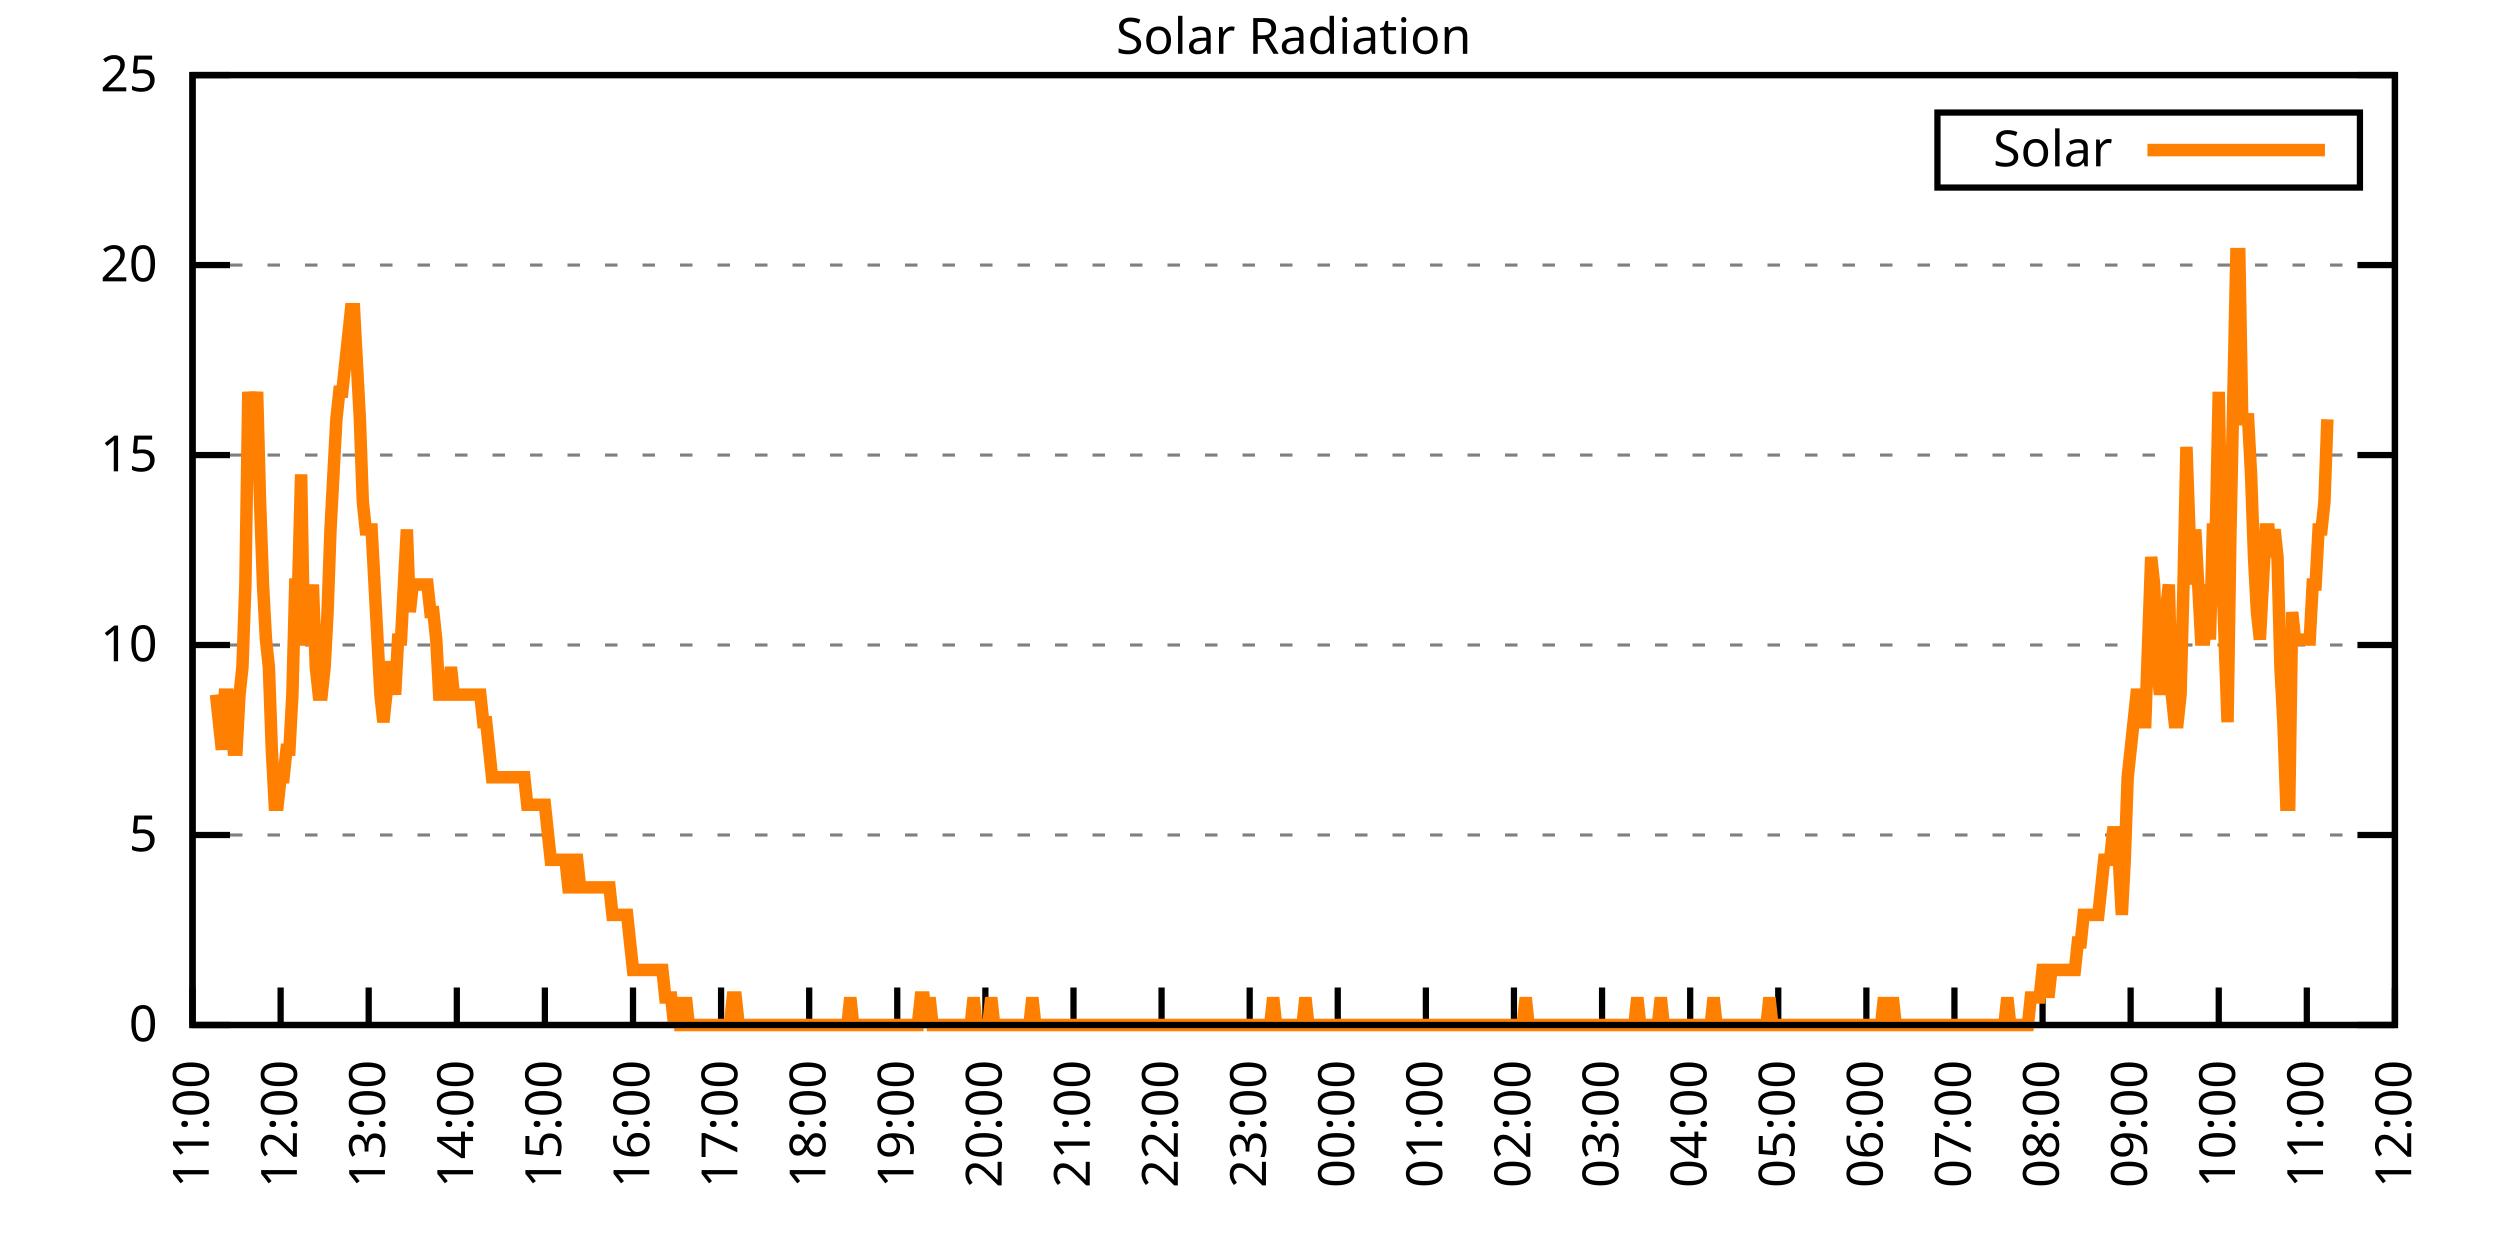
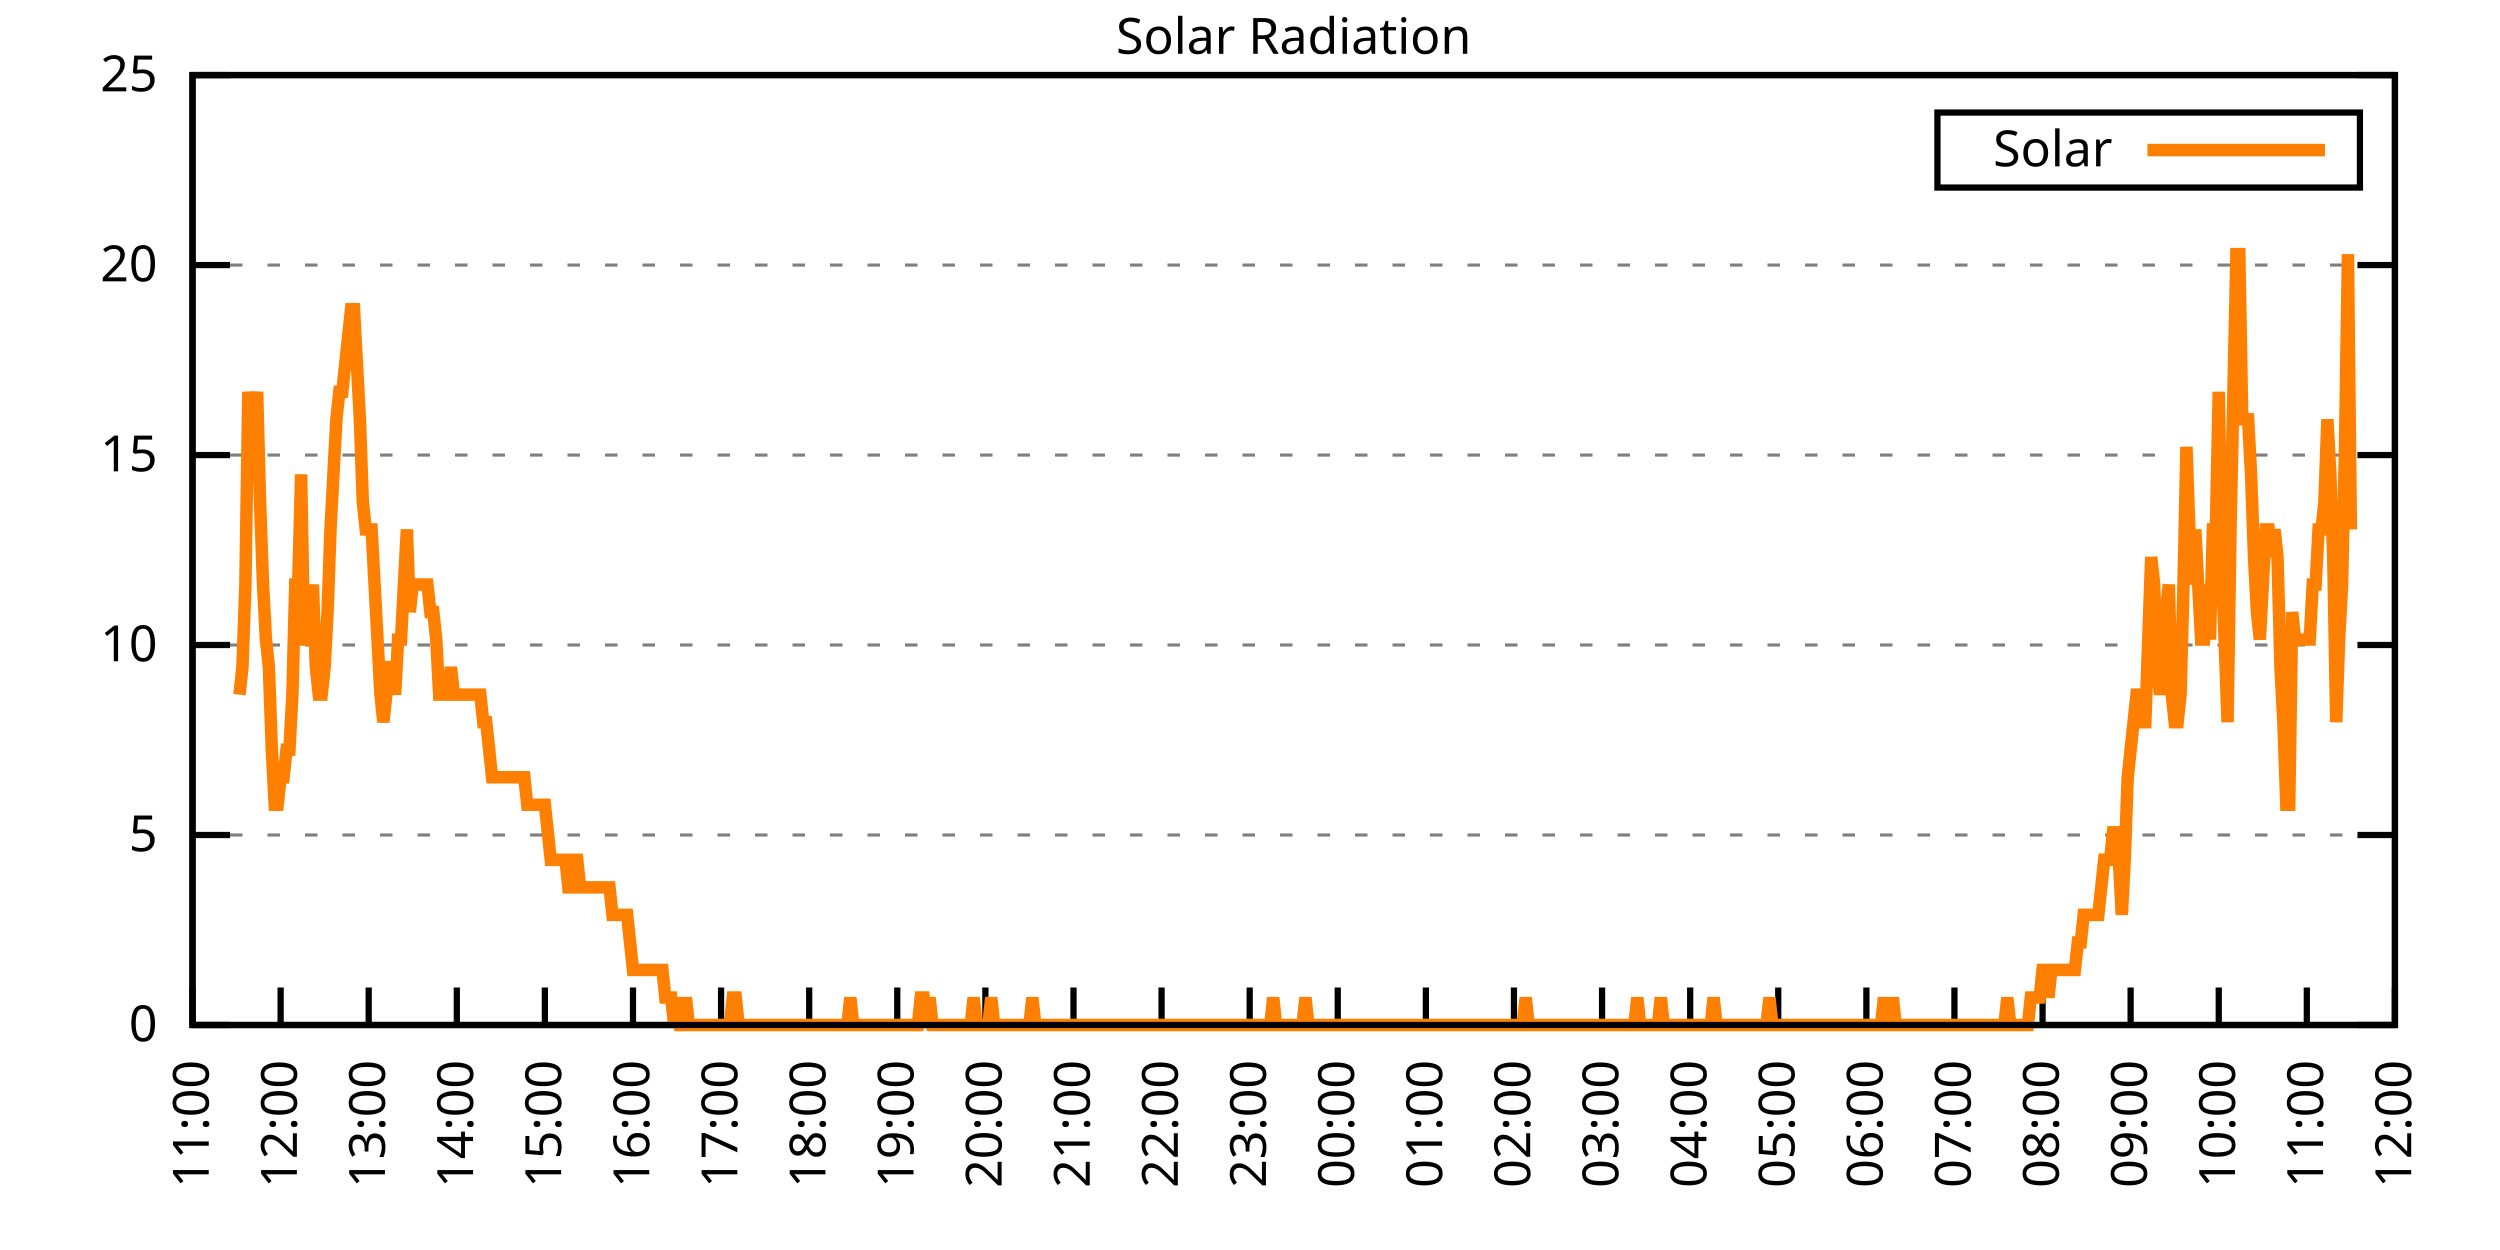
<svg xmlns="http://www.w3.org/2000/svg" xmlns:xlink="http://www.w3.org/1999/xlink" width="400" height="200" viewBox="0 0 400 200">
  <g id="gnuplot_canvas">
    <rect x="0" y="0" width="400" height="200" fill="none" />
    <defs>
      <circle id="gpDot" r="0.5" stroke-width="0.5" stroke="currentColor" />
      <path id="gpPt0" stroke-width="0.333" stroke="currentColor" d="M-1,0 h2 M0,-1 v2" />
      <path id="gpPt1" stroke-width="0.333" stroke="currentColor" d="M-1,-1 L1,1 M1,-1 L-1,1" />
      <path id="gpPt2" stroke-width="0.333" stroke="currentColor" d="M-1,0 L1,0 M0,-1 L0,1 M-1,-1 L1,1 M-1,1 L1,-1" />
      <rect id="gpPt3" stroke-width="0.333" stroke="currentColor" x="-1" y="-1" width="2" height="2" />
      <rect id="gpPt4" stroke-width="0.333" stroke="currentColor" fill="currentColor" x="-1" y="-1" width="2" height="2" />
      <circle id="gpPt5" stroke-width="0.333" stroke="currentColor" cx="0" cy="0" r="1" />
      <use xlink:href="#gpPt5" id="gpPt6" fill="currentColor" stroke="none" />
      <path id="gpPt7" stroke-width="0.333" stroke="currentColor" d="M0,-1.33 L-1.33,0.67 L1.33,0.67 z" />
      <use xlink:href="#gpPt7" id="gpPt8" fill="currentColor" stroke="none" />
      <use xlink:href="#gpPt7" id="gpPt9" stroke="currentColor" transform="rotate(180)" />
      <use xlink:href="#gpPt9" id="gpPt10" fill="currentColor" stroke="none" />
      <use xlink:href="#gpPt3" id="gpPt11" stroke="currentColor" transform="rotate(45)" />
      <use xlink:href="#gpPt11" id="gpPt12" fill="currentColor" stroke="none" />
      <path id="gpPt13" stroke-width="0.333" stroke="currentColor" d="M0,1.330 L1.265,0.411 L0.782,-1.067 L-0.782,-1.076 L-1.265,0.411 z" />
      <use xlink:href="#gpPt13" id="gpPt14" fill="currentColor" stroke="none" />
      <filter id="textbox" filterUnits="objectBoundingBox" x="0" y="0" height="1" width="1">
        <feFlood flood-color="white" flood-opacity="1" result="bgnd" />
        <feComposite in="SourceGraphic" in2="bgnd" operator="atop" />
      </filter>
      <filter id="greybox" filterUnits="objectBoundingBox" x="0" y="0" height="1" width="1">
        <feFlood flood-color="lightgrey" flood-opacity="1" result="grey" />
        <feComposite in="SourceGraphic" in2="grey" operator="atop" />
      </filter>
    </defs>
    <g fill="none" color="white" stroke="currentColor" stroke-width="1.00" stroke-linecap="butt" stroke-linejoin="miter">
</g>
    <g fill="none" color="black" stroke="currentColor" stroke-width="1.00" stroke-linecap="butt" stroke-linejoin="miter">
      <g stroke="none" shape-rendering="crispEdges">
        <polygon fill="rgb(255, 255, 255)" points="30.80,164.00 383.18,164.00 383.18,12.02 30.80,12.02 " />
      </g>
    </g>
    <g fill="none" color="black" stroke="currentColor" stroke-width="1.00" stroke-linecap="butt" stroke-linejoin="miter">
</g>
    <g fill="none" color="black" stroke="black" stroke-width="0.50" stroke-linecap="butt" stroke-linejoin="miter">
</g>
    <g fill="none" color="gray" stroke="currentColor" stroke-width="0.50" stroke-linecap="butt" stroke-linejoin="miter">
      <path stroke="gray" stroke-dasharray="2,4" class="gridline" d="M30.80,164.00 L383.19,164.00  " />
    </g>
    <g fill="none" color="gray" stroke="gray" stroke-width="1.00" stroke-linecap="butt" stroke-linejoin="miter">
</g>
    <g fill="none" color="black" stroke="currentColor" stroke-width="1.00" stroke-linecap="butt" stroke-linejoin="miter">
      <path stroke="black" d="M30.80,164.00 L36.80,164.00 M383.19,164.00 L377.19,164.00  " />
      <g transform="translate(25.20,166.60)" stroke="none" fill="black" font-family="Sans" font-size="8.00" text-anchor="end">
        <text>
          <tspan font-family="Sans"> 0</tspan>
        </text>
      </g>
    </g>
    <g fill="none" color="black" stroke="currentColor" stroke-width="1.00" stroke-linecap="butt" stroke-linejoin="miter">
</g>
    <g fill="none" color="black" stroke="black" stroke-width="0.50" stroke-linecap="butt" stroke-linejoin="miter">
</g>
    <g fill="none" color="gray" stroke="currentColor" stroke-width="0.50" stroke-linecap="butt" stroke-linejoin="miter">
      <path stroke="gray" stroke-dasharray="2,4" class="gridline" d="M30.80,133.60 L383.19,133.60  " />
    </g>
    <g fill="none" color="gray" stroke="gray" stroke-width="1.00" stroke-linecap="butt" stroke-linejoin="miter">
</g>
    <g fill="none" color="black" stroke="currentColor" stroke-width="1.00" stroke-linecap="butt" stroke-linejoin="miter">
      <path stroke="black" d="M30.80,133.60 L36.80,133.60 M383.19,133.60 L377.19,133.60  " />
      <g transform="translate(25.20,136.20)" stroke="none" fill="black" font-family="Sans" font-size="8.00" text-anchor="end">
        <text>
          <tspan font-family="Sans"> 5</tspan>
        </text>
      </g>
    </g>
    <g fill="none" color="black" stroke="currentColor" stroke-width="1.00" stroke-linecap="butt" stroke-linejoin="miter">
</g>
    <g fill="none" color="black" stroke="black" stroke-width="0.50" stroke-linecap="butt" stroke-linejoin="miter">
</g>
    <g fill="none" color="gray" stroke="currentColor" stroke-width="0.50" stroke-linecap="butt" stroke-linejoin="miter">
      <path stroke="gray" stroke-dasharray="2,4" class="gridline" d="M30.80,103.20 L383.19,103.20  " />
    </g>
    <g fill="none" color="gray" stroke="gray" stroke-width="1.00" stroke-linecap="butt" stroke-linejoin="miter">
</g>
    <g fill="none" color="black" stroke="currentColor" stroke-width="1.00" stroke-linecap="butt" stroke-linejoin="miter">
      <path stroke="black" d="M30.80,103.20 L36.80,103.20 M383.19,103.20 L377.19,103.20  " />
      <g transform="translate(25.20,105.80)" stroke="none" fill="black" font-family="Sans" font-size="8.00" text-anchor="end">
        <text>
          <tspan font-family="Sans"> 10</tspan>
        </text>
      </g>
    </g>
    <g fill="none" color="black" stroke="currentColor" stroke-width="1.00" stroke-linecap="butt" stroke-linejoin="miter">
</g>
    <g fill="none" color="black" stroke="black" stroke-width="0.50" stroke-linecap="butt" stroke-linejoin="miter">
</g>
    <g fill="none" color="gray" stroke="currentColor" stroke-width="0.50" stroke-linecap="butt" stroke-linejoin="miter">
      <path stroke="gray" stroke-dasharray="2,4" class="gridline" d="M30.80,72.81 L383.19,72.81  " />
    </g>
    <g fill="none" color="gray" stroke="gray" stroke-width="1.00" stroke-linecap="butt" stroke-linejoin="miter">
</g>
    <g fill="none" color="black" stroke="currentColor" stroke-width="1.00" stroke-linecap="butt" stroke-linejoin="miter">
      <path stroke="black" d="M30.80,72.81 L36.80,72.81 M383.19,72.81 L377.19,72.81  " />
      <g transform="translate(25.20,75.41)" stroke="none" fill="black" font-family="Sans" font-size="8.00" text-anchor="end">
        <text>
          <tspan font-family="Sans"> 15</tspan>
        </text>
      </g>
    </g>
    <g fill="none" color="black" stroke="currentColor" stroke-width="1.00" stroke-linecap="butt" stroke-linejoin="miter">
</g>
    <g fill="none" color="black" stroke="black" stroke-width="0.50" stroke-linecap="butt" stroke-linejoin="miter">
</g>
    <g fill="none" color="gray" stroke="currentColor" stroke-width="0.50" stroke-linecap="butt" stroke-linejoin="miter">
      <path stroke="gray" stroke-dasharray="2,4" class="gridline" d="M30.80,42.41 L383.19,42.41  " />
    </g>
    <g fill="none" color="gray" stroke="gray" stroke-width="1.00" stroke-linecap="butt" stroke-linejoin="miter">
</g>
    <g fill="none" color="black" stroke="currentColor" stroke-width="1.00" stroke-linecap="butt" stroke-linejoin="miter">
      <path stroke="black" d="M30.80,42.41 L36.80,42.41 M383.19,42.41 L377.19,42.41  " />
      <g transform="translate(25.20,45.01)" stroke="none" fill="black" font-family="Sans" font-size="8.00" text-anchor="end">
        <text>
          <tspan font-family="Sans"> 20</tspan>
        </text>
      </g>
    </g>
    <g fill="none" color="black" stroke="currentColor" stroke-width="1.00" stroke-linecap="butt" stroke-linejoin="miter">
</g>
    <g fill="none" color="black" stroke="black" stroke-width="0.50" stroke-linecap="butt" stroke-linejoin="miter">
</g>
    <g fill="none" color="gray" stroke="currentColor" stroke-width="0.50" stroke-linecap="butt" stroke-linejoin="miter">
      <path stroke="gray" stroke-dasharray="2,4" class="gridline" d="M30.80,12.01 L383.19,12.01  " />
    </g>
    <g fill="none" color="gray" stroke="gray" stroke-width="1.00" stroke-linecap="butt" stroke-linejoin="miter">
</g>
    <g fill="none" color="black" stroke="currentColor" stroke-width="1.00" stroke-linecap="butt" stroke-linejoin="miter">
      <path stroke="black" d="M30.80,12.01 L36.80,12.01 M383.19,12.01 L377.19,12.01  " />
      <g transform="translate(25.20,14.61)" stroke="none" fill="black" font-family="Sans" font-size="8.00" text-anchor="end">
        <text>
          <tspan font-family="Sans"> 25</tspan>
        </text>
      </g>
    </g>
    <g fill="none" color="black" stroke="currentColor" stroke-width="1.00" stroke-linecap="butt" stroke-linejoin="miter">
      <path stroke="black" d="M30.80,164.00 L30.80,158.00  " />
      <g transform="translate(33.40,169.60) rotate(270.00)" stroke="none" fill="black" font-family="Sans" font-size="8.00" text-anchor="end">
        <text>
          <tspan font-family="Sans">11:00</tspan>
        </text>
      </g>
    </g>
    <g fill="none" color="black" stroke="currentColor" stroke-width="1.00" stroke-linecap="butt" stroke-linejoin="miter">
      <path stroke="black" d="M44.90,164.00 L44.90,158.00  " />
      <g transform="translate(47.50,169.60) rotate(270.00)" stroke="none" fill="black" font-family="Sans" font-size="8.00" text-anchor="end">
        <text>
          <tspan font-family="Sans">12:00</tspan>
        </text>
      </g>
    </g>
    <g fill="none" color="black" stroke="currentColor" stroke-width="1.00" stroke-linecap="butt" stroke-linejoin="miter">
      <path stroke="black" d="M58.99,164.00 L58.99,158.00  " />
      <g transform="translate(61.59,169.60) rotate(270.00)" stroke="none" fill="black" font-family="Sans" font-size="8.00" text-anchor="end">
        <text>
          <tspan font-family="Sans">13:00</tspan>
        </text>
      </g>
    </g>
    <g fill="none" color="black" stroke="currentColor" stroke-width="1.00" stroke-linecap="butt" stroke-linejoin="miter">
      <path stroke="black" d="M73.09,164.00 L73.09,158.00  " />
      <g transform="translate(75.69,169.60) rotate(270.00)" stroke="none" fill="black" font-family="Sans" font-size="8.00" text-anchor="end">
        <text>
          <tspan font-family="Sans">14:00</tspan>
        </text>
      </g>
    </g>
    <g fill="none" color="black" stroke="currentColor" stroke-width="1.00" stroke-linecap="butt" stroke-linejoin="miter">
      <path stroke="black" d="M87.18,164.00 L87.18,158.00  " />
      <g transform="translate(89.78,169.60) rotate(270.00)" stroke="none" fill="black" font-family="Sans" font-size="8.00" text-anchor="end">
        <text>
          <tspan font-family="Sans">15:00</tspan>
        </text>
      </g>
    </g>
    <g fill="none" color="black" stroke="currentColor" stroke-width="1.00" stroke-linecap="butt" stroke-linejoin="miter">
      <path stroke="black" d="M101.28,164.00 L101.28,158.00  " />
      <g transform="translate(103.88,169.60) rotate(270.00)" stroke="none" fill="black" font-family="Sans" font-size="8.00" text-anchor="end">
        <text>
          <tspan font-family="Sans">16:00</tspan>
        </text>
      </g>
    </g>
    <g fill="none" color="black" stroke="currentColor" stroke-width="1.00" stroke-linecap="butt" stroke-linejoin="miter">
      <path stroke="black" d="M115.37,164.00 L115.37,158.00  " />
      <g transform="translate(117.97,169.60) rotate(270.00)" stroke="none" fill="black" font-family="Sans" font-size="8.00" text-anchor="end">
        <text>
          <tspan font-family="Sans">17:00</tspan>
        </text>
      </g>
    </g>
    <g fill="none" color="black" stroke="currentColor" stroke-width="1.00" stroke-linecap="butt" stroke-linejoin="miter">
      <path stroke="black" d="M129.47,164.00 L129.47,158.00  " />
      <g transform="translate(132.07,169.60) rotate(270.00)" stroke="none" fill="black" font-family="Sans" font-size="8.00" text-anchor="end">
        <text>
          <tspan font-family="Sans">18:00</tspan>
        </text>
      </g>
    </g>
    <g fill="none" color="black" stroke="currentColor" stroke-width="1.00" stroke-linecap="butt" stroke-linejoin="miter">
      <path stroke="black" d="M143.56,164.00 L143.56,158.00  " />
      <g transform="translate(146.16,169.60) rotate(270.00)" stroke="none" fill="black" font-family="Sans" font-size="8.00" text-anchor="end">
        <text>
          <tspan font-family="Sans">19:00</tspan>
        </text>
      </g>
    </g>
    <g fill="none" color="black" stroke="currentColor" stroke-width="1.00" stroke-linecap="butt" stroke-linejoin="miter">
      <path stroke="black" d="M157.66,164.00 L157.66,158.00  " />
      <g transform="translate(160.26,169.60) rotate(270.00)" stroke="none" fill="black" font-family="Sans" font-size="8.00" text-anchor="end">
        <text>
          <tspan font-family="Sans">20:00</tspan>
        </text>
      </g>
    </g>
    <g fill="none" color="black" stroke="currentColor" stroke-width="1.00" stroke-linecap="butt" stroke-linejoin="miter">
      <path stroke="black" d="M171.76,164.00 L171.76,158.00  " />
      <g transform="translate(174.36,169.60) rotate(270.00)" stroke="none" fill="black" font-family="Sans" font-size="8.00" text-anchor="end">
        <text>
          <tspan font-family="Sans">21:00</tspan>
        </text>
      </g>
    </g>
    <g fill="none" color="black" stroke="currentColor" stroke-width="1.00" stroke-linecap="butt" stroke-linejoin="miter">
      <path stroke="black" d="M185.85,164.00 L185.85,158.00  " />
      <g transform="translate(188.45,169.60) rotate(270.00)" stroke="none" fill="black" font-family="Sans" font-size="8.00" text-anchor="end">
        <text>
          <tspan font-family="Sans">22:00</tspan>
        </text>
      </g>
    </g>
    <g fill="none" color="black" stroke="currentColor" stroke-width="1.00" stroke-linecap="butt" stroke-linejoin="miter">
      <path stroke="black" d="M199.95,164.00 L199.95,158.00  " />
      <g transform="translate(202.55,169.60) rotate(270.00)" stroke="none" fill="black" font-family="Sans" font-size="8.00" text-anchor="end">
        <text>
          <tspan font-family="Sans">23:00</tspan>
        </text>
      </g>
    </g>
    <g fill="none" color="black" stroke="currentColor" stroke-width="1.00" stroke-linecap="butt" stroke-linejoin="miter">
      <path stroke="black" d="M214.04,164.00 L214.04,158.00  " />
      <g transform="translate(216.64,169.60) rotate(270.00)" stroke="none" fill="black" font-family="Sans" font-size="8.00" text-anchor="end">
        <text>
          <tspan font-family="Sans">00:00</tspan>
        </text>
      </g>
    </g>
    <g fill="none" color="black" stroke="currentColor" stroke-width="1.00" stroke-linecap="butt" stroke-linejoin="miter">
      <path stroke="black" d="M228.14,164.00 L228.14,158.00  " />
      <g transform="translate(230.74,169.60) rotate(270.00)" stroke="none" fill="black" font-family="Sans" font-size="8.00" text-anchor="end">
        <text>
          <tspan font-family="Sans">01:00</tspan>
        </text>
      </g>
    </g>
    <g fill="none" color="black" stroke="currentColor" stroke-width="1.00" stroke-linecap="butt" stroke-linejoin="miter">
      <path stroke="black" d="M242.23,164.00 L242.23,158.00  " />
      <g transform="translate(244.83,169.60) rotate(270.00)" stroke="none" fill="black" font-family="Sans" font-size="8.00" text-anchor="end">
        <text>
          <tspan font-family="Sans">02:00</tspan>
        </text>
      </g>
    </g>
    <g fill="none" color="black" stroke="currentColor" stroke-width="1.00" stroke-linecap="butt" stroke-linejoin="miter">
      <path stroke="black" d="M256.33,164.00 L256.33,158.00  " />
      <g transform="translate(258.93,169.60) rotate(270.00)" stroke="none" fill="black" font-family="Sans" font-size="8.00" text-anchor="end">
        <text>
          <tspan font-family="Sans">03:00</tspan>
        </text>
      </g>
    </g>
    <g fill="none" color="black" stroke="currentColor" stroke-width="1.00" stroke-linecap="butt" stroke-linejoin="miter">
      <path stroke="black" d="M270.43,164.00 L270.43,158.00  " />
      <g transform="translate(273.03,169.60) rotate(270.00)" stroke="none" fill="black" font-family="Sans" font-size="8.00" text-anchor="end">
        <text>
          <tspan font-family="Sans">04:00</tspan>
        </text>
      </g>
    </g>
    <g fill="none" color="black" stroke="currentColor" stroke-width="1.00" stroke-linecap="butt" stroke-linejoin="miter">
      <path stroke="black" d="M284.52,164.00 L284.52,158.00  " />
      <g transform="translate(287.12,169.60) rotate(270.00)" stroke="none" fill="black" font-family="Sans" font-size="8.00" text-anchor="end">
        <text>
          <tspan font-family="Sans">05:00</tspan>
        </text>
      </g>
    </g>
    <g fill="none" color="black" stroke="currentColor" stroke-width="1.00" stroke-linecap="butt" stroke-linejoin="miter">
      <path stroke="black" d="M298.62,164.00 L298.62,158.00  " />
      <g transform="translate(301.22,169.60) rotate(270.00)" stroke="none" fill="black" font-family="Sans" font-size="8.00" text-anchor="end">
        <text>
          <tspan font-family="Sans">06:00</tspan>
        </text>
      </g>
    </g>
    <g fill="none" color="black" stroke="currentColor" stroke-width="1.00" stroke-linecap="butt" stroke-linejoin="miter">
      <path stroke="black" d="M312.71,164.00 L312.71,158.00  " />
      <g transform="translate(315.31,169.60) rotate(270.00)" stroke="none" fill="black" font-family="Sans" font-size="8.00" text-anchor="end">
        <text>
          <tspan font-family="Sans">07:00</tspan>
        </text>
      </g>
    </g>
    <g fill="none" color="black" stroke="currentColor" stroke-width="1.00" stroke-linecap="butt" stroke-linejoin="miter">
      <path stroke="black" d="M326.81,164.00 L326.81,158.00  " />
      <g transform="translate(329.41,169.60) rotate(270.00)" stroke="none" fill="black" font-family="Sans" font-size="8.00" text-anchor="end">
        <text>
          <tspan font-family="Sans">08:00</tspan>
        </text>
      </g>
    </g>
    <g fill="none" color="black" stroke="currentColor" stroke-width="1.00" stroke-linecap="butt" stroke-linejoin="miter">
      <path stroke="black" d="M340.90,164.00 L340.90,158.00  " />
      <g transform="translate(343.50,169.60) rotate(270.00)" stroke="none" fill="black" font-family="Sans" font-size="8.00" text-anchor="end">
        <text>
          <tspan font-family="Sans">09:00</tspan>
        </text>
      </g>
    </g>
    <g fill="none" color="black" stroke="currentColor" stroke-width="1.00" stroke-linecap="butt" stroke-linejoin="miter">
      <path stroke="black" d="M355.00,164.00 L355.00,158.00  " />
      <g transform="translate(357.60,169.60) rotate(270.00)" stroke="none" fill="black" font-family="Sans" font-size="8.00" text-anchor="end">
        <text>
          <tspan font-family="Sans">10:00</tspan>
        </text>
      </g>
    </g>
    <g fill="none" color="black" stroke="currentColor" stroke-width="1.00" stroke-linecap="butt" stroke-linejoin="miter">
      <path stroke="black" d="M369.09,164.00 L369.09,158.00  " />
      <g transform="translate(371.69,169.60) rotate(270.00)" stroke="none" fill="black" font-family="Sans" font-size="8.00" text-anchor="end">
        <text>
          <tspan font-family="Sans">11:00</tspan>
        </text>
      </g>
    </g>
    <g fill="none" color="black" stroke="currentColor" stroke-width="1.00" stroke-linecap="butt" stroke-linejoin="miter">
      <path stroke="black" d="M383.19,164.00 L383.19,158.00  " />
      <g transform="translate(385.79,169.60) rotate(270.00)" stroke="none" fill="black" font-family="Sans" font-size="8.00" text-anchor="end">
        <text>
          <tspan font-family="Sans">12:00</tspan>
        </text>
      </g>
    </g>
    <g fill="none" color="black" stroke="currentColor" stroke-width="1.00" stroke-linecap="butt" stroke-linejoin="miter">
</g>
    <g fill="none" color="black" stroke="currentColor" stroke-width="1.00" stroke-linecap="butt" stroke-linejoin="miter">
      <path stroke="black" d="M30.80,12.01 L30.80,164.00 L383.19,164.00 L383.19,12.01 L30.80,12.01 Z  " />
    </g>
    <g fill="none" color="black" stroke="currentColor" stroke-width="1.00" stroke-linecap="butt" stroke-linejoin="miter">
</g>
    <g fill="none" color="black" stroke="currentColor" stroke-width="1.00" stroke-linecap="butt" stroke-linejoin="miter">
      <path stroke="black" d="M309.99,30.01 L309.99,18.01 L377.59,18.01 L377.59,30.01 L309.99,30.01 Z  " />
    </g>
    <g id="Solar_Radiation_plot_1">
      <g fill="none" color="white" stroke="black" stroke-width="2.00" stroke-linecap="butt" stroke-linejoin="miter">
</g>
      <g fill="none" color="black" stroke="currentColor" stroke-width="2.00" stroke-linecap="butt" stroke-linejoin="miter">
        <g transform="translate(337.99,26.61)" stroke="none" fill="black" font-family="Sans" font-size="8.00" text-anchor="end">
          <text>
            <tspan font-family="Sans">Solar</tspan>
          </text>
        </g>
      </g>
      <g fill="none" color="black" stroke="currentColor" stroke-width="2.00" stroke-linecap="butt" stroke-linejoin="miter">
-         <path stroke="rgb(255, 127,   0)" d="M343.59,24.01 L371.99,24.01 M34.56,111.14 L35.03,115.55 L35.50,119.95 L35.97,111.14 L36.44,111.14 L36.91,115.55   L37.38,119.95 L37.85,119.95 L38.32,111.14 L38.79,106.74 L39.26,93.52 L39.73,62.69 L40.20,67.09 L40.67,67.09   L41.14,62.69 L41.61,80.31 L42.08,93.52 L42.55,102.33 L43.02,106.74 L43.49,119.95 L43.96,128.76 L44.43,128.76   L44.90,124.36 L45.37,124.36 L45.84,119.95 L46.31,119.95 L46.78,111.14 L47.24,93.52 L47.71,93.52 L48.18,75.90   L48.65,102.33 L49.12,102.33 L49.59,102.33 L50.06,93.52 L50.53,106.74 L51.00,111.14 L51.47,111.14 L51.94,106.74   L52.41,97.93 L52.88,84.71 L53.35,75.90 L53.82,67.09 L54.29,62.69 L54.76,62.69 L55.23,58.28 L55.70,53.88   L56.17,49.47 L56.64,49.47 L57.11,58.28 L57.58,67.09 L58.05,80.31 L58.52,84.71 L58.99,84.71 L59.46,84.71   L59.93,93.52 L60.40,102.33 L60.87,111.14 L61.34,115.55 L61.81,111.14 L62.28,106.74 L62.75,106.74 L63.22,111.14   L63.69,102.33 L64.16,102.33 L64.63,93.52 L65.10,84.71 L65.57,97.93 L66.04,93.52 L66.51,93.52 L66.98,93.52   L67.45,93.52 L67.92,93.52 L68.39,93.52 L68.86,97.93 L69.33,97.93 L69.80,102.33 L70.27,111.14 L70.74,111.14   L71.21,111.14 L71.68,111.14 L72.15,106.74 L72.62,111.14 L73.09,111.14 L73.56,111.14 L74.03,111.14 L74.50,111.14   L74.97,111.14 L75.44,111.14 L75.91,111.14 L76.38,111.14 L76.85,111.14 L77.32,115.55 L77.79,115.55 L78.26,119.95   L78.73,124.36 L79.19,124.36 L79.66,124.36 L80.13,124.36 L80.60,124.36 L81.07,124.36 L81.54,124.36 L82.01,124.36   L82.48,124.36 L82.95,124.36 L83.42,124.36 L83.89,124.36 L84.36,128.76 L84.83,128.76 L85.30,128.76 L85.77,128.76   L86.24,128.76 L86.71,128.76 L87.18,128.76 L87.65,133.17 L88.12,137.57 L88.59,137.57 L89.06,137.57 L89.53,137.57   L90.00,137.57 L90.47,137.57 L90.94,141.98 L91.41,141.98 L91.88,137.57 L92.35,137.57 L92.82,141.98 L93.29,141.98   L93.76,141.98 L94.23,141.98 L94.70,141.98 L95.17,141.98 L95.64,141.98 L96.11,141.98 L96.58,141.98 L97.05,141.98   L97.52,141.98 L97.99,146.38 L98.46,146.38 L98.93,146.38 L99.40,146.38 L99.87,146.38 L100.34,146.38 L100.81,150.79   L101.28,155.19 L101.75,155.19 L102.22,155.19 L102.69,155.19 L103.16,155.19 L103.63,155.19 L104.10,155.19 L104.57,155.19   L105.04,155.19 L105.51,155.19 L105.98,155.19 L106.45,159.60 L106.92,159.60 L107.39,159.60 L107.86,164.00 L108.33,159.60   L108.80,164.00 L109.27,164.00 L109.74,159.60 L110.21,164.00 L110.68,164.00 L111.14,164.00 L111.61,164.00 L112.08,164.00   L112.55,164.00 L113.02,164.00 L113.49,164.00 L113.96,164.00 L114.43,164.00 L114.90,164.00 L115.37,164.00 L115.84,164.00   L116.31,164.00 L116.78,164.00 L117.25,159.60 L117.72,159.60 L118.19,164.00 L118.66,164.00 L119.13,164.00 L119.60,164.00   L120.07,164.00 L120.54,164.00 L121.01,164.00 L121.48,164.00 L121.95,164.00 L122.42,164.00 L122.89,164.00 L123.36,164.00   L123.83,164.00 L124.30,164.00 L124.77,164.00 L125.24,164.00 L125.71,164.00 L126.18,164.00 L126.65,164.00 L127.12,164.00   L127.59,164.00 L128.06,164.00 L128.53,164.00 L129.00,164.00 L129.47,164.00 L129.94,164.00 L130.41,164.00 L130.88,164.00   L131.35,164.00 L131.82,164.00 L132.29,164.00 L132.76,164.00 L133.23,164.00 L133.70,164.00 L134.17,164.00 L134.64,164.00   L135.11,164.00 L135.58,164.00 L136.05,159.60 L136.52,164.00 L136.99,164.00 L137.46,164.00 L137.93,164.00 L138.40,164.00   L138.87,164.00 L139.34,164.00 L139.81,164.00 L140.28,164.00 L140.75,164.00 L141.22,164.00 L141.69,164.00 L142.16,164.00   L142.63,164.00 L143.09,164.00 L143.56,164.00 L144.03,164.00 L144.50,164.00 L144.97,164.00 L145.44,164.00 L145.91,164.00   L146.38,164.00 L146.85,164.00 L147.32,159.60 L147.79,159.60 L148.26,164.00 L148.73,159.60 L149.20,164.00 L149.67,164.00   L150.14,164.00 L150.61,164.00 L151.08,164.00 L151.55,164.00 L152.02,164.00 L152.49,164.00 L152.96,164.00 L153.43,164.00   L153.90,164.00 L154.37,164.00 L154.84,164.00 L155.31,164.00 L155.78,159.60 L156.25,164.00 L156.72,164.00 L157.19,164.00   L157.66,164.00 L158.13,164.00 L158.60,159.60 L159.07,164.00 L159.54,164.00 L160.01,164.00 L160.48,164.00 L160.95,164.00   L161.42,164.00 L161.89,164.00 L162.36,164.00 L162.83,164.00 L163.30,164.00 L163.77,164.00 L164.24,164.00 L164.71,164.00   L165.18,159.60 L165.65,164.00 L166.12,164.00 L166.59,164.00 L167.06,164.00 L167.53,164.00 L168.00,164.00 L168.47,164.00   L168.94,164.00 L169.41,164.00 L169.88,164.00 L170.35,164.00 L170.82,164.00 L171.29,164.00 L171.76,164.00 L172.23,164.00   L172.70,164.00 L173.17,164.00 L173.64,164.00 L174.11,164.00 L174.58,164.00 L175.04,164.00 L175.51,164.00 L175.98,164.00   L176.45,164.00 L176.92,164.00 L177.39,164.00 L177.86,164.00 L178.33,164.00 L178.80,164.00 L179.27,164.00 L179.74,164.00   L180.21,164.00 L180.68,164.00 L181.15,164.00 L181.62,164.00 L182.09,164.00 L182.56,164.00 L183.03,164.00 L183.50,164.00   L183.97,164.00 L184.44,164.00 L184.91,164.00 L185.38,164.00 L185.85,164.00 L186.32,164.00 L186.79,164.00 L187.26,164.00   L187.73,164.00 L188.20,164.00 L188.67,164.00 L189.14,164.00 L189.61,164.00 L190.08,164.00 L190.55,164.00 L191.02,164.00   L191.49,164.00 L191.96,164.00 L192.43,164.00 L192.90,164.00 L193.37,164.00 L193.84,164.00 L194.31,164.00 L194.78,164.00   L195.25,164.00 L195.72,164.00 L196.19,164.00 L196.66,164.00 L197.13,164.00 L197.60,164.00 L198.07,164.00 L198.54,164.00   L199.01,164.00 L199.48,164.00 L199.95,164.00 L200.42,164.00 L200.89,164.00 L201.36,164.00 L201.83,164.00 L202.30,164.00   L202.77,164.00 L203.24,164.00 L203.71,159.60 L204.18,164.00 L204.65,164.00 L205.12,164.00 L205.59,164.00 L206.06,164.00   L206.53,164.00 L207.00,164.00 L207.46,164.00 L207.93,164.00 L208.40,164.00 L208.87,159.60 L209.34,164.00 L209.81,164.00   L210.28,164.00 L210.75,164.00 L211.22,164.00 L211.69,164.00 L212.16,164.00 L212.63,164.00 L213.10,164.00 L213.57,164.00   L214.04,164.00 L214.51,164.00 L214.98,164.00 L215.45,164.00 L215.92,164.00 L216.39,164.00 L216.86,164.00 L217.33,164.00   L217.80,164.00 L218.27,164.00 L218.74,164.00 L219.21,164.00 L219.68,164.00 L220.15,164.00 L220.62,164.00 L221.09,164.00   L221.56,164.00 L222.03,164.00 L222.50,164.00 L222.97,164.00 L223.44,164.00 L223.91,164.00 L224.38,164.00 L224.85,164.00   L225.32,164.00 L225.79,164.00 L226.26,164.00 L226.73,164.00 L227.20,164.00 L227.67,164.00 L228.14,164.00 L228.61,164.00   L229.08,164.00 L229.55,164.00 L230.02,164.00 L230.49,164.00 L230.96,164.00 L231.43,164.00 L231.90,164.00 L232.37,164.00   L232.84,164.00 L233.31,164.00 L233.78,164.00 L234.25,164.00 L234.72,164.00 L235.19,164.00 L235.66,164.00 L236.13,164.00   L236.60,164.00 L237.07,164.00 L237.54,164.00 L238.01,164.00 L238.48,164.00 L238.95,164.00 L239.41,164.00 L239.88,164.00   L240.35,164.00 L240.82,164.00 L241.29,164.00 L241.76,164.00 L242.23,164.00 L242.70,164.00 L243.17,164.00 L243.64,164.00   L244.11,159.60 L244.58,164.00 L245.05,164.00 L245.52,164.00 L245.99,164.00 L246.46,164.00 L246.93,164.00 L247.40,164.00   L247.87,164.00 L248.34,164.00 L248.81,164.00 L249.28,164.00 L249.75,164.00 L250.22,164.00 L250.69,164.00 L251.16,164.00   L251.63,164.00 L252.10,164.00 L252.57,164.00 L253.04,164.00 L253.51,164.00 L253.98,164.00 L254.45,164.00 L254.92,164.00   L255.39,164.00 L255.86,164.00 L256.33,164.00 L256.80,164.00 L257.27,164.00 L257.74,164.00 L258.21,164.00 L258.68,164.00   L259.15,164.00 L259.62,164.00 L260.09,164.00 L260.56,164.00 L261.03,164.00 L261.50,164.00 L261.97,159.60 L262.44,164.00   L262.91,164.00 L263.38,164.00 L263.85,164.00 L264.32,164.00 L264.79,164.00 L265.26,164.00 L265.73,159.60 L266.20,164.00   L266.67,164.00 L267.14,164.00 L267.61,164.00 L268.08,164.00 L268.55,164.00 L269.02,164.00 L269.49,164.00 L269.96,164.00   L270.43,164.00 L270.90,164.00 L271.36,164.00 L271.83,164.00 L272.30,164.00 L272.77,164.00 L273.24,164.00 L273.71,164.00   L274.18,159.60 L274.65,164.00 L275.12,164.00 L275.59,164.00 L276.06,164.00 L276.53,164.00 L277.00,164.00 L277.47,164.00   L277.94,164.00 L278.41,164.00 L278.88,164.00 L279.35,164.00 L279.82,164.00 L280.29,164.00 L280.76,164.00 L281.23,164.00   L281.70,164.00 L282.17,164.00 L282.64,164.00 L283.11,159.60 L283.58,164.00 L284.05,164.00 L284.52,164.00 L284.99,164.00   L285.46,164.00 L285.93,164.00 L286.40,164.00 L286.87,164.00 L287.34,164.00 L287.81,164.00 L288.28,164.00 L288.75,164.00   L289.22,164.00 L289.69,164.00 L290.16,164.00 L290.63,164.00 L291.10,164.00 L291.57,164.00 L292.04,164.00 L292.51,164.00   L292.98,164.00 L293.45,164.00 L293.92,164.00 L294.39,164.00 L294.86,164.00 L295.33,164.00 L295.80,164.00 L296.27,164.00   L296.74,164.00 L297.21,164.00 L297.68,164.00 L298.15,164.00 L298.62,164.00 L299.09,164.00 L299.56,164.00 L300.03,164.00   L300.50,164.00 L300.97,164.00 L301.44,159.60 L301.91,164.00 L302.38,164.00 L302.85,159.60 L303.31,164.00 L303.78,164.00   L304.25,164.00 L304.72,164.00 L305.19,164.00 L305.66,164.00 L306.13,164.00 L306.60,164.00 L307.07,164.00 L307.54,164.00   L308.01,164.00 L308.48,164.00 L308.95,164.00 L309.42,164.00 L309.89,164.00 L310.36,164.00 L310.83,164.00 L311.30,164.00   L311.77,164.00 L312.24,164.00 L312.71,164.00 L313.18,164.00 L313.65,164.00 L314.12,164.00 L314.59,164.00 L315.06,164.00   L315.53,164.00 L316.00,164.00 L316.47,164.00 L316.94,164.00 L317.41,164.00 L317.88,164.00 L318.35,164.00 L318.82,164.00   L319.29,164.00 L319.76,164.00 L320.23,164.00 L320.70,164.00 L321.17,159.60 L321.64,164.00 L322.11,164.00 L322.58,164.00   L323.05,164.00 L323.52,164.00 L323.99,164.00 L324.46,164.00 L324.93,159.60 L325.40,159.60 L325.87,159.60 L326.34,159.60   L326.81,155.19 L327.28,155.19 L327.75,159.60 L328.22,155.19 L328.69,155.19 L329.16,155.19 L329.63,155.19 L330.10,155.19   L330.57,155.19 L331.04,155.19 L331.51,155.19 L331.98,155.19 L332.45,150.79 L332.92,150.79 L333.39,146.38 L333.86,146.38   L334.33,146.38 L334.80,146.38 L335.26,146.38 L335.73,146.38 L336.20,141.98 L336.67,137.57 L337.14,137.57 L337.61,137.57   L338.08,133.17 L338.55,133.17 L339.02,137.57 L339.49,146.38 L339.96,137.57 L340.43,124.36 L340.90,119.95 L341.37,115.55   L341.84,111.14 L342.31,111.14 L342.78,115.55 L343.25,115.55 L343.72,102.33 L344.19,89.12 L344.66,93.52 L345.13,106.74   L345.60,111.14 L346.07,106.74 L346.54,97.93 L347.01,93.52 L347.48,111.14 L347.95,115.55 L348.42,115.55 L348.89,111.14   L349.36,93.52 L349.83,71.50 L350.30,84.71 L350.77,93.52 L351.24,84.71 L351.71,93.52 L352.18,102.33 L352.65,102.33   L353.12,93.52 L353.59,102.33 L354.06,84.71 L354.53,84.71 L355.00,62.69 L355.47,89.12 L355.94,102.33 L356.41,115.55   L356.88,84.71 L357.35,62.69 L357.82,40.66 L358.29,40.66 L358.76,67.09 L359.23,67.09 L359.70,67.09 L360.17,75.90   L360.64,89.12 L361.11,97.93 L361.58,102.33 L362.05,93.52 L362.52,84.71 L362.99,84.71 L363.46,89.12 L363.93,84.71   L364.40,89.12 L364.87,106.74 L365.34,115.55 L365.81,128.76 L366.28,128.76 L366.75,97.93 L367.21,102.33 L367.68,102.33   L368.15,102.33 L368.62,102.33 L369.09,102.33 L369.56,102.33 L370.03,93.52 L370.50,93.52 L370.97,84.71 L371.44,84.71   L371.91,80.31 L372.38,67.09  " />
+         <path stroke="rgb(255, 127,   0)" d="M343.59,24.01 L371.99,24.01 M38.32,111.14 L38.79,106.74 L39.26,93.52 L39.73,62.69 L40.20,67.09 L40.67,67.09   L41.14,62.69 L41.61,80.31 L42.08,93.52 L42.55,102.33 L43.02,106.74 L43.49,119.95 L43.96,128.76 L44.43,128.76   L44.90,124.36 L45.37,124.36 L45.84,119.95 L46.31,119.95 L46.78,111.14 L47.24,93.52 L47.71,93.52 L48.18,75.90   L48.65,102.33 L49.12,102.33 L49.59,102.33 L50.06,93.52 L50.53,106.74 L51.00,111.14 L51.47,111.14 L51.94,106.74   L52.41,97.93 L52.88,84.71 L53.35,75.90 L53.82,67.09 L54.29,62.69 L54.76,62.69 L55.23,58.28 L55.70,53.88   L56.17,49.47 L56.64,49.47 L57.11,58.28 L57.58,67.09 L58.05,80.31 L58.52,84.71 L58.99,84.71 L59.46,84.71   L59.93,93.52 L60.40,102.33 L60.87,111.14 L61.34,115.55 L61.81,111.14 L62.28,106.74 L62.75,106.74 L63.22,111.14   L63.69,102.33 L64.16,102.33 L64.63,93.52 L65.10,84.71 L65.57,97.93 L66.04,93.52 L66.51,93.52 L66.98,93.52   L67.45,93.52 L67.92,93.52 L68.39,93.52 L68.86,97.93 L69.33,97.93 L69.80,102.33 L70.27,111.14 L70.74,111.14   L71.21,111.14 L71.68,111.14 L72.15,106.74 L72.62,111.14 L73.09,111.14 L73.56,111.14 L74.03,111.14 L74.50,111.14   L74.97,111.14 L75.44,111.14 L75.91,111.14 L76.38,111.14 L76.85,111.14 L77.32,115.55 L77.79,115.55 L78.26,119.95   L78.73,124.36 L79.19,124.36 L79.66,124.36 L80.13,124.36 L80.60,124.36 L81.07,124.36 L81.54,124.36 L82.01,124.36   L82.48,124.36 L82.95,124.36 L83.42,124.36 L83.89,124.36 L84.36,128.76 L84.83,128.76 L85.30,128.76 L85.77,128.76   L86.24,128.76 L86.71,128.76 L87.18,128.76 L87.65,133.17 L88.12,137.57 L88.59,137.57 L89.06,137.57 L89.53,137.57   L90.00,137.57 L90.47,137.57 L90.94,141.98 L91.41,141.98 L91.88,137.57 L92.35,137.57 L92.82,141.98 L93.29,141.98   L93.76,141.98 L94.23,141.98 L94.70,141.98 L95.17,141.98 L95.64,141.98 L96.11,141.98 L96.58,141.98 L97.05,141.98   L97.52,141.98 L97.99,146.38 L98.46,146.38 L98.93,146.38 L99.40,146.38 L99.87,146.38 L100.34,146.38 L100.81,150.79   L101.28,155.19 L101.75,155.19 L102.22,155.19 L102.69,155.19 L103.16,155.19 L103.63,155.19 L104.10,155.19 L104.57,155.19   L105.04,155.19 L105.51,155.19 L105.98,155.19 L106.45,159.60 L106.92,159.60 L107.39,159.60 L107.86,164.00 L108.33,159.60   L108.80,164.00 L109.27,164.00 L109.74,159.60 L110.21,164.00 L110.68,164.00 L111.14,164.00 L111.61,164.00 L112.08,164.00   L112.55,164.00 L113.02,164.00 L113.49,164.00 L113.96,164.00 L114.43,164.00 L114.90,164.00 L115.37,164.00 L115.84,164.00   L116.31,164.00 L116.78,164.00 L117.25,159.60 L117.72,159.60 L118.19,164.00 L118.66,164.00 L119.13,164.00 L119.60,164.00   L120.07,164.00 L120.54,164.00 L121.01,164.00 L121.48,164.00 L121.95,164.00 L122.42,164.00 L122.89,164.00 L123.36,164.00   L123.83,164.00 L124.30,164.00 L124.77,164.00 L125.24,164.00 L125.71,164.00 L126.18,164.00 L126.65,164.00 L127.12,164.00   L127.59,164.00 L128.06,164.00 L128.53,164.00 L129.00,164.00 L129.47,164.00 L129.94,164.00 L130.41,164.00 L130.88,164.00   L131.35,164.00 L131.82,164.00 L132.29,164.00 L132.76,164.00 L133.23,164.00 L133.70,164.00 L134.17,164.00 L134.64,164.00   L135.11,164.00 L135.58,164.00 L136.05,159.60 L136.52,164.00 L136.99,164.00 L137.46,164.00 L137.93,164.00 L138.40,164.00   L138.87,164.00 L139.34,164.00 L139.81,164.00 L140.28,164.00 L140.75,164.00 L141.22,164.00 L141.69,164.00 L142.16,164.00   L142.63,164.00 L143.09,164.00 L143.56,164.00 L144.03,164.00 L144.50,164.00 L144.97,164.00 L145.44,164.00 L145.91,164.00   L146.38,164.00 L146.85,164.00 L147.32,159.60 L147.79,159.60 L148.26,164.00 L148.73,159.60 L149.20,164.00 L149.67,164.00   L150.14,164.00 L150.61,164.00 L151.08,164.00 L151.55,164.00 L152.02,164.00 L152.49,164.00 L152.96,164.00 L153.43,164.00   L153.90,164.00 L154.37,164.00 L154.84,164.00 L155.31,164.00 L155.78,159.60 L156.25,164.00 L156.72,164.00 L157.19,164.00   L157.66,164.00 L158.13,164.00 L158.60,159.60 L159.07,164.00 L159.54,164.00 L160.01,164.00 L160.48,164.00 L160.95,164.00   L161.42,164.00 L161.89,164.00 L162.36,164.00 L162.83,164.00 L163.30,164.00 L163.77,164.00 L164.24,164.00 L164.71,164.00   L165.18,159.60 L165.65,164.00 L166.12,164.00 L166.59,164.00 L167.06,164.00 L167.53,164.00 L168.00,164.00 L168.47,164.00   L168.94,164.00 L169.41,164.00 L169.88,164.00 L170.35,164.00 L170.82,164.00 L171.29,164.00 L171.76,164.00 L172.23,164.00   L172.70,164.00 L173.17,164.00 L173.64,164.00 L174.11,164.00 L174.58,164.00 L175.04,164.00 L175.51,164.00 L175.98,164.00   L176.45,164.00 L176.92,164.00 L177.39,164.00 L177.86,164.00 L178.33,164.00 L178.80,164.00 L179.27,164.00 L179.74,164.00   L180.21,164.00 L180.68,164.00 L181.15,164.00 L181.62,164.00 L182.09,164.00 L182.56,164.00 L183.03,164.00 L183.50,164.00   L183.97,164.00 L184.44,164.00 L184.91,164.00 L185.38,164.00 L185.85,164.00 L186.32,164.00 L186.79,164.00 L187.26,164.00   L187.73,164.00 L188.20,164.00 L188.67,164.00 L189.14,164.00 L189.61,164.00 L190.08,164.00 L190.55,164.00 L191.02,164.00   L191.49,164.00 L191.96,164.00 L192.43,164.00 L192.90,164.00 L193.37,164.00 L193.84,164.00 L194.31,164.00 L194.78,164.00   L195.25,164.00 L195.72,164.00 L196.19,164.00 L196.66,164.00 L197.13,164.00 L197.60,164.00 L198.07,164.00 L198.54,164.00   L199.01,164.00 L199.48,164.00 L199.95,164.00 L200.42,164.00 L200.89,164.00 L201.36,164.00 L201.83,164.00 L202.30,164.00   L202.77,164.00 L203.24,164.00 L203.71,159.60 L204.18,164.00 L204.65,164.00 L205.12,164.00 L205.59,164.00 L206.06,164.00   L206.53,164.00 L207.00,164.00 L207.46,164.00 L207.93,164.00 L208.40,164.00 L208.87,159.60 L209.34,164.00 L209.81,164.00   L210.28,164.00 L210.75,164.00 L211.22,164.00 L211.69,164.00 L212.16,164.00 L212.63,164.00 L213.10,164.00 L213.57,164.00   L214.04,164.00 L214.51,164.00 L214.98,164.00 L215.45,164.00 L215.92,164.00 L216.39,164.00 L216.86,164.00 L217.33,164.00   L217.80,164.00 L218.27,164.00 L218.74,164.00 L219.21,164.00 L219.68,164.00 L220.15,164.00 L220.62,164.00 L221.09,164.00   L221.56,164.00 L222.03,164.00 L222.50,164.00 L222.97,164.00 L223.44,164.00 L223.91,164.00 L224.38,164.00 L224.85,164.00   L225.32,164.00 L225.79,164.00 L226.26,164.00 L226.73,164.00 L227.20,164.00 L227.67,164.00 L228.14,164.00 L228.61,164.00   L229.08,164.00 L229.55,164.00 L230.02,164.00 L230.49,164.00 L230.96,164.00 L231.43,164.00 L231.90,164.00 L232.37,164.00   L232.84,164.00 L233.31,164.00 L233.78,164.00 L234.25,164.00 L234.72,164.00 L235.19,164.00 L235.66,164.00 L236.13,164.00   L236.60,164.00 L237.07,164.00 L237.54,164.00 L238.01,164.00 L238.48,164.00 L238.95,164.00 L239.41,164.00 L239.88,164.00   L240.35,164.00 L240.82,164.00 L241.29,164.00 L241.76,164.00 L242.23,164.00 L242.70,164.00 L243.17,164.00 L243.64,164.00   L244.11,159.60 L244.58,164.00 L245.05,164.00 L245.52,164.00 L245.99,164.00 L246.46,164.00 L246.93,164.00 L247.40,164.00   L247.87,164.00 L248.34,164.00 L248.81,164.00 L249.28,164.00 L249.75,164.00 L250.22,164.00 L250.69,164.00 L251.16,164.00   L251.63,164.00 L252.10,164.00 L252.57,164.00 L253.04,164.00 L253.51,164.00 L253.98,164.00 L254.45,164.00 L254.92,164.00   L255.39,164.00 L255.86,164.00 L256.33,164.00 L256.80,164.00 L257.27,164.00 L257.74,164.00 L258.21,164.00 L258.68,164.00   L259.15,164.00 L259.62,164.00 L260.09,164.00 L260.56,164.00 L261.03,164.00 L261.50,164.00 L261.97,159.60 L262.44,164.00   L262.91,164.00 L263.38,164.00 L263.85,164.00 L264.32,164.00 L264.79,164.00 L265.26,164.00 L265.73,159.60 L266.20,164.00   L266.67,164.00 L267.14,164.00 L267.61,164.00 L268.08,164.00 L268.55,164.00 L269.02,164.00 L269.49,164.00 L269.96,164.00   L270.43,164.00 L270.90,164.00 L271.36,164.00 L271.83,164.00 L272.30,164.00 L272.77,164.00 L273.24,164.00 L273.71,164.00   L274.18,159.60 L274.65,164.00 L275.12,164.00 L275.59,164.00 L276.06,164.00 L276.53,164.00 L277.00,164.00 L277.47,164.00   L277.94,164.00 L278.41,164.00 L278.88,164.00 L279.35,164.00 L279.82,164.00 L280.29,164.00 L280.76,164.00 L281.23,164.00   L281.70,164.00 L282.17,164.00 L282.64,164.00 L283.11,159.60 L283.58,164.00 L284.05,164.00 L284.52,164.00 L284.99,164.00   L285.46,164.00 L285.93,164.00 L286.40,164.00 L286.87,164.00 L287.34,164.00 L287.81,164.00 L288.28,164.00 L288.75,164.00   L289.22,164.00 L289.69,164.00 L290.16,164.00 L290.63,164.00 L291.10,164.00 L291.57,164.00 L292.04,164.00 L292.51,164.00   L292.98,164.00 L293.45,164.00 L293.92,164.00 L294.39,164.00 L294.86,164.00 L295.33,164.00 L295.80,164.00 L296.27,164.00   L296.74,164.00 L297.21,164.00 L297.68,164.00 L298.15,164.00 L298.62,164.00 L299.09,164.00 L299.56,164.00 L300.03,164.00   L300.50,164.00 L300.97,164.00 L301.44,159.60 L301.91,164.00 L302.38,164.00 L302.85,159.60 L303.31,164.00 L303.78,164.00   L304.25,164.00 L304.72,164.00 L305.19,164.00 L305.66,164.00 L306.13,164.00 L306.60,164.00 L307.07,164.00 L307.54,164.00   L308.01,164.00 L308.48,164.00 L308.95,164.00 L309.42,164.00 L309.89,164.00 L310.36,164.00 L310.83,164.00 L311.30,164.00   L311.77,164.00 L312.24,164.00 L312.71,164.00 L313.18,164.00 L313.65,164.00 L314.12,164.00 L314.59,164.00 L315.06,164.00   L315.53,164.00 L316.00,164.00 L316.47,164.00 L316.94,164.00 L317.41,164.00 L317.88,164.00 L318.35,164.00 L318.82,164.00   L319.29,164.00 L319.76,164.00 L320.23,164.00 L320.70,164.00 L321.17,159.60 L321.64,164.00 L322.11,164.00 L322.58,164.00   L323.05,164.00 L323.52,164.00 L323.99,164.00 L324.46,164.00 L324.93,159.60 L325.40,159.60 L325.87,159.60 L326.34,159.60   L326.81,155.19 L327.28,155.19 L327.75,159.60 L328.22,155.19 L328.69,155.19 L329.16,155.19 L329.63,155.19 L330.10,155.19   L330.57,155.19 L331.04,155.19 L331.51,155.19 L331.98,155.19 L332.45,150.79 L332.92,150.79 L333.39,146.38 L333.86,146.38   L334.33,146.38 L334.80,146.38 L335.26,146.38 L335.73,146.38 L336.20,141.98 L336.67,137.57 L337.14,137.57 L337.61,137.57   L338.08,133.17 L338.55,133.17 L339.02,137.57 L339.49,146.38 L339.96,137.57 L340.43,124.36 L340.90,119.95 L341.37,115.55   L341.84,111.14 L342.31,111.14 L342.78,115.55 L343.25,115.55 L343.72,102.33 L344.19,89.12 L344.66,93.52 L345.13,106.74   L345.60,111.14 L346.07,106.74 L346.54,97.93 L347.01,93.52 L347.48,111.14 L347.95,115.55 L348.42,115.55 L348.89,111.14   L349.36,93.52 L349.83,71.50 L350.30,84.71 L350.77,93.52 L351.24,84.71 L351.71,93.52 L352.18,102.33 L352.65,102.33   L353.12,93.52 L353.59,102.33 L354.06,84.71 L354.53,84.71 L355.00,62.69 L355.47,89.12 L355.94,102.33 L356.41,115.55   L356.88,84.71 L357.35,62.69 L357.82,40.66 L358.29,40.66 L358.76,67.09 L359.23,67.09 L359.70,67.09 L360.17,75.90   L360.64,89.12 L361.11,97.93 L361.58,102.33 L362.05,93.52 L362.52,84.71 L362.99,84.71 L363.46,89.12 L363.93,84.71   L364.40,89.12 L364.87,106.74 L365.34,115.55 L365.81,128.76 L366.28,128.76 L366.75,97.93 L367.21,102.33 L367.68,102.33   L368.15,102.33 L368.62,102.33 L369.09,102.33 L369.56,102.33 L370.03,93.52 L370.50,93.52 L370.97,84.71 L371.44,84.71   L371.91,80.31 L372.38,67.09 L372.85,75.90 L373.32,89.12 L373.79,115.55 L374.26,102.33 L374.73,93.52 L375.20,71.50   L375.67,40.66 L376.14,84.71  " />
      </g>
    </g>
    <g fill="none" color="black" stroke="currentColor" stroke-width="2.00" stroke-linecap="butt" stroke-linejoin="miter">
</g>
    <g fill="none" color="black" stroke="black" stroke-width="1.00" stroke-linecap="butt" stroke-linejoin="miter">
</g>
    <g fill="none" color="black" stroke="currentColor" stroke-width="1.00" stroke-linecap="butt" stroke-linejoin="miter">
      <path stroke="black" d="M30.80,12.01 L30.80,164.00 L383.19,164.00 L383.19,12.01 L30.80,12.01 Z  " />
      <g transform="translate(6.80,88.01) rotate(270.00)" stroke="none" fill="black" font-family="Sans" font-size="8.00" text-anchor="middle">
        <text />
      </g>
    </g>
    <g fill="none" color="black" stroke="currentColor" stroke-width="1.00" stroke-linecap="butt" stroke-linejoin="miter">
</g>
    <g fill="none" color="black" stroke="currentColor" stroke-width="1.00" stroke-linecap="butt" stroke-linejoin="miter">
      <g transform="translate(206.99,8.61)" stroke="none" fill="black" font-family="Sans" font-size="8.00" text-anchor="middle">
        <text>
          <tspan font-family="Sans">Solar Radiation</tspan>
        </text>
      </g>
    </g>
    <g fill="none" color="black" stroke="currentColor" stroke-width="1.00" stroke-linecap="butt" stroke-linejoin="miter">
</g>
  </g>
</svg>
